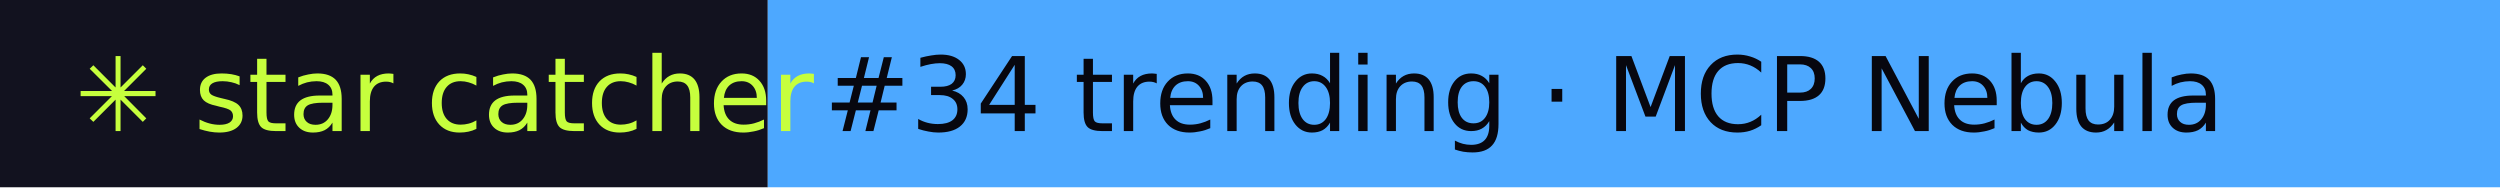
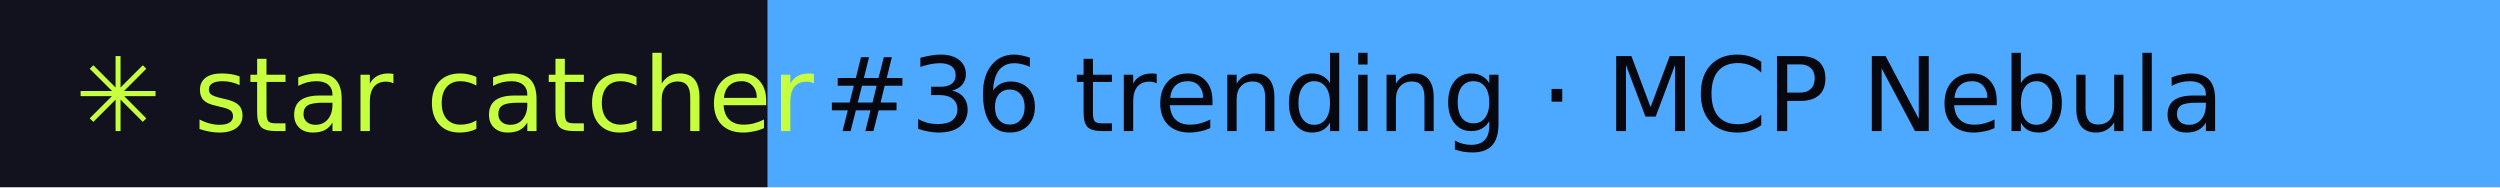
- <svg xmlns="http://www.w3.org/2000/svg" width="267" height="20" role="img" aria-label="star catcher: #34 trending · MCP Nebula">
+ <svg xmlns="http://www.w3.org/2000/svg" width="267" height="20" role="img" aria-label="star catcher: #36 trending · MCP Nebula">
  <rect width="82" height="20" fill="#12121F" />
  <rect x="82" width="185" height="20" fill="#4DA8FF" />
  <g font-family="Verdana,DejaVu Sans,sans-serif" font-size="11">
    <text x="8" y="14" fill="#C6FF3D">✳ star catcher</text>
-     <text x="88" y="14" fill="#07070F">#34 trending · MCP Nebula</text>
+     <text x="88" y="14" fill="#07070F">#36 trending · MCP Nebula</text>
  </g>
</svg>
